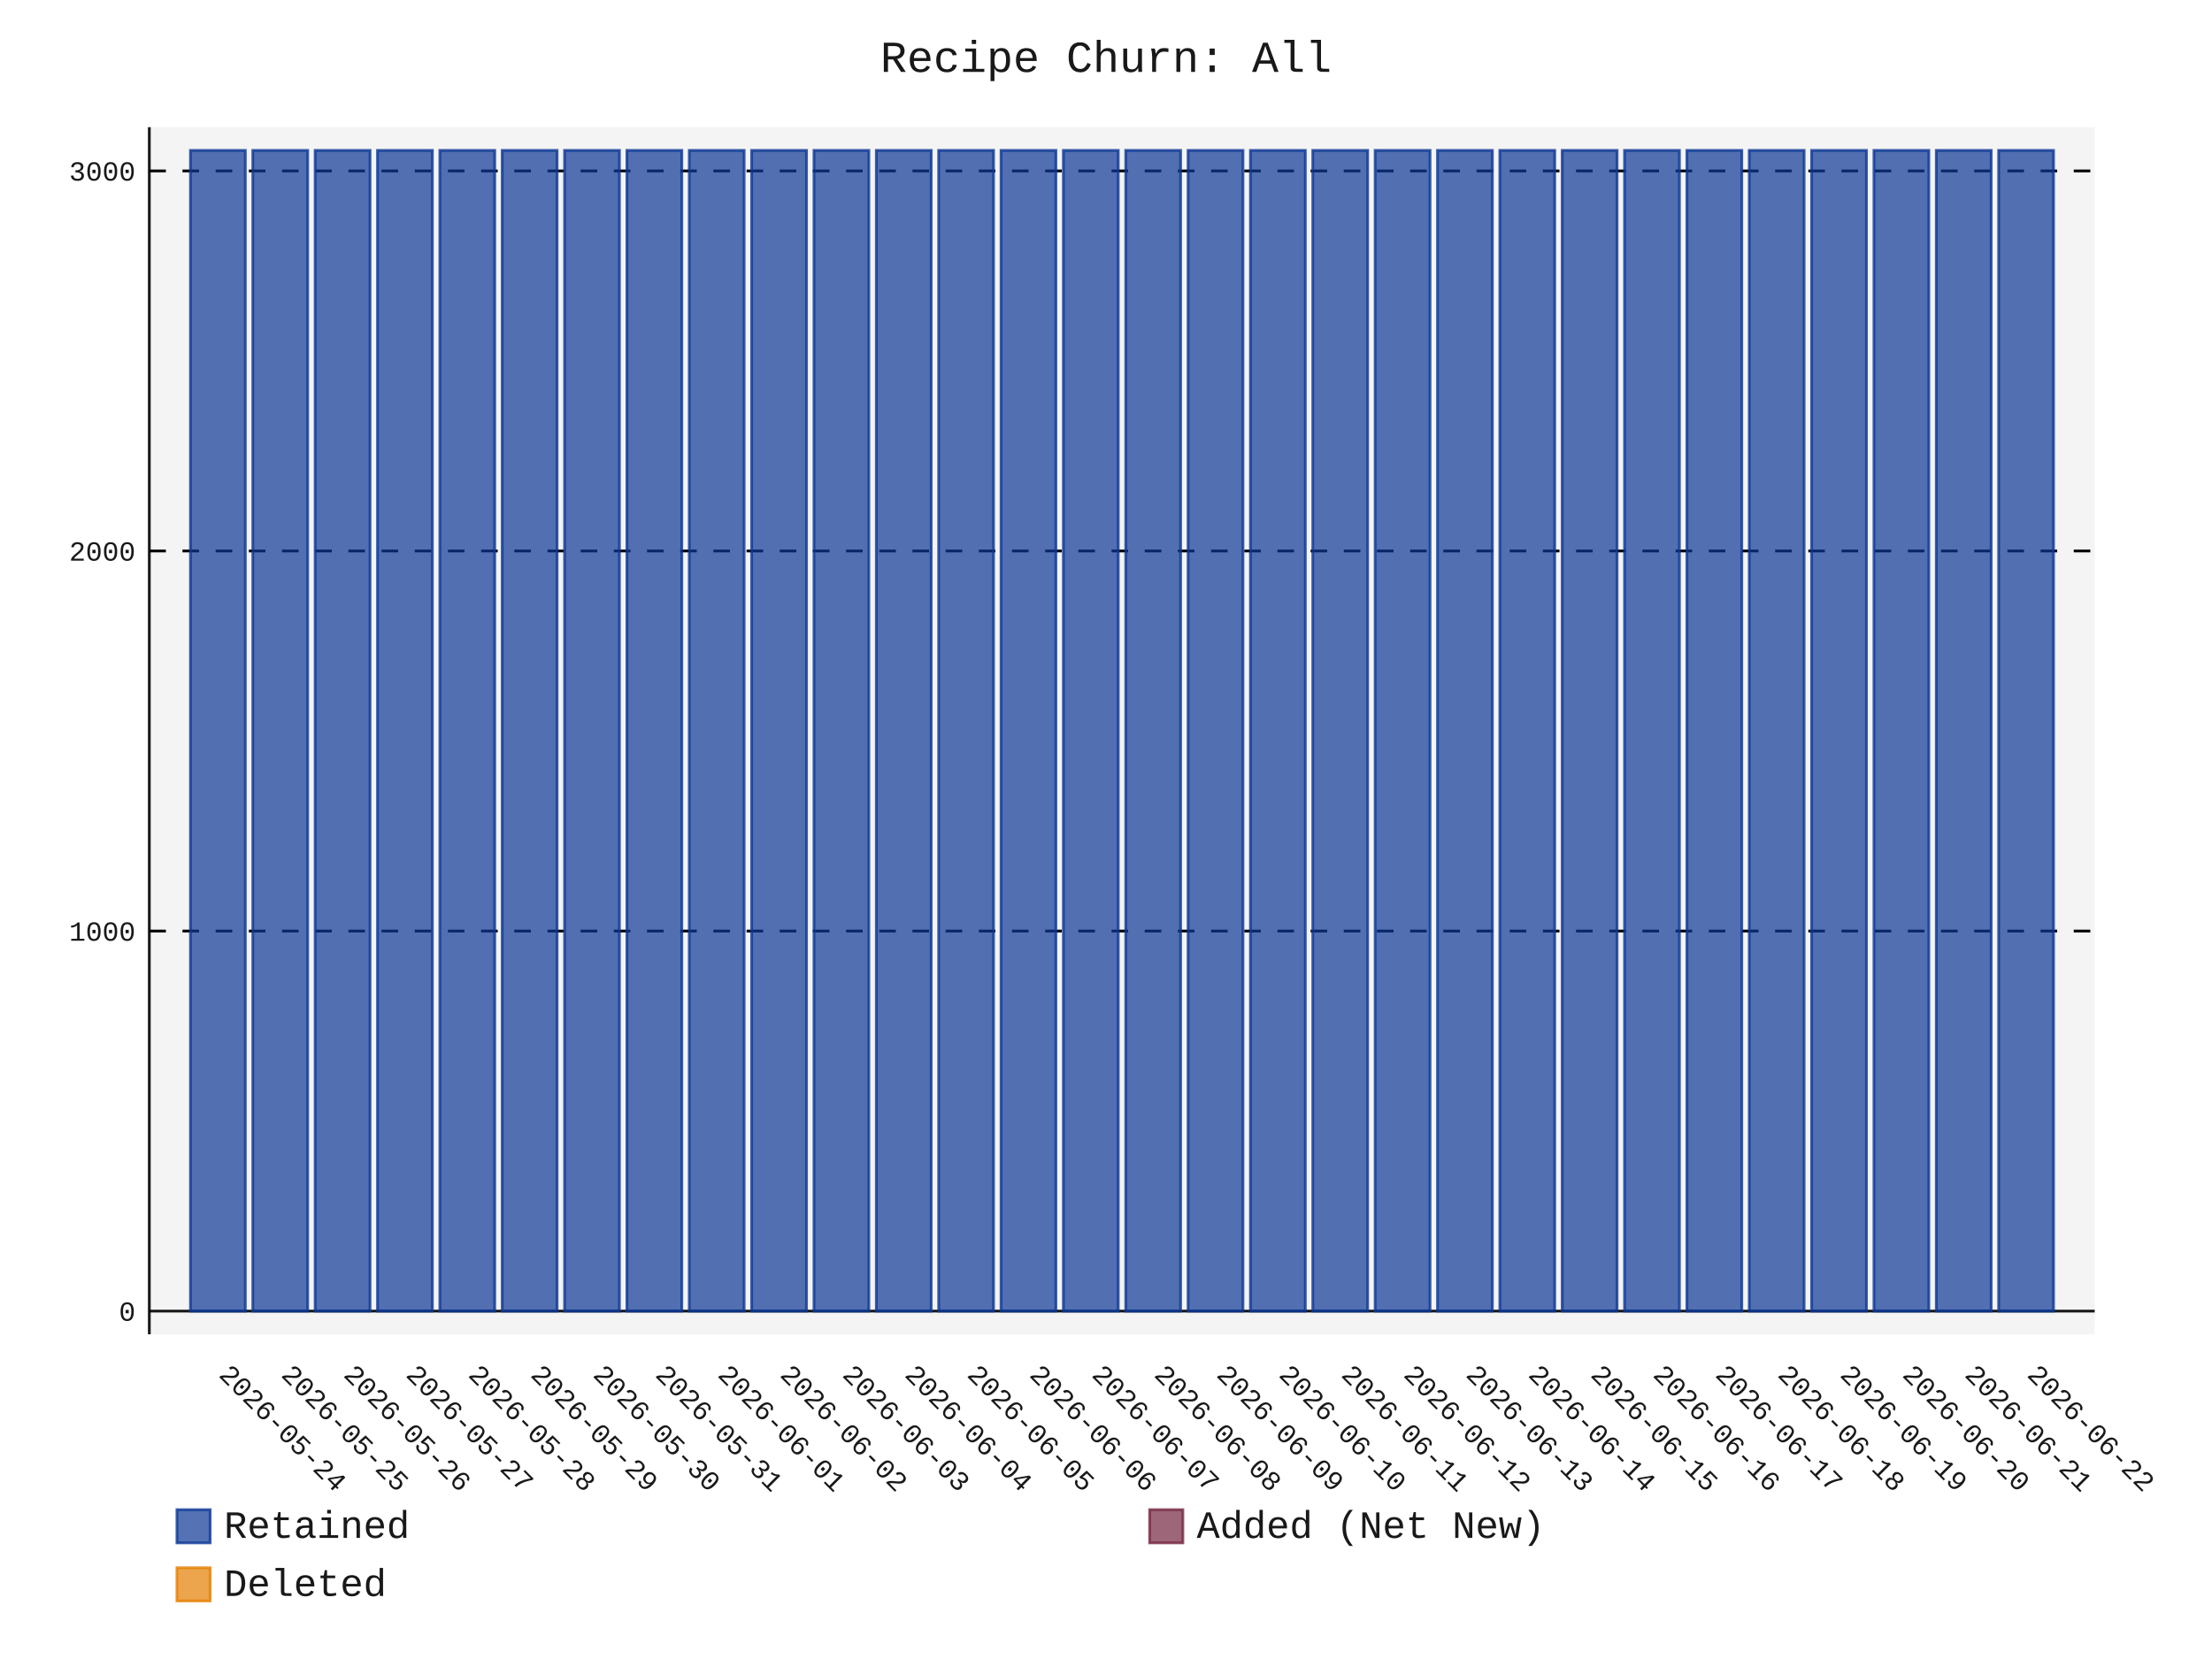
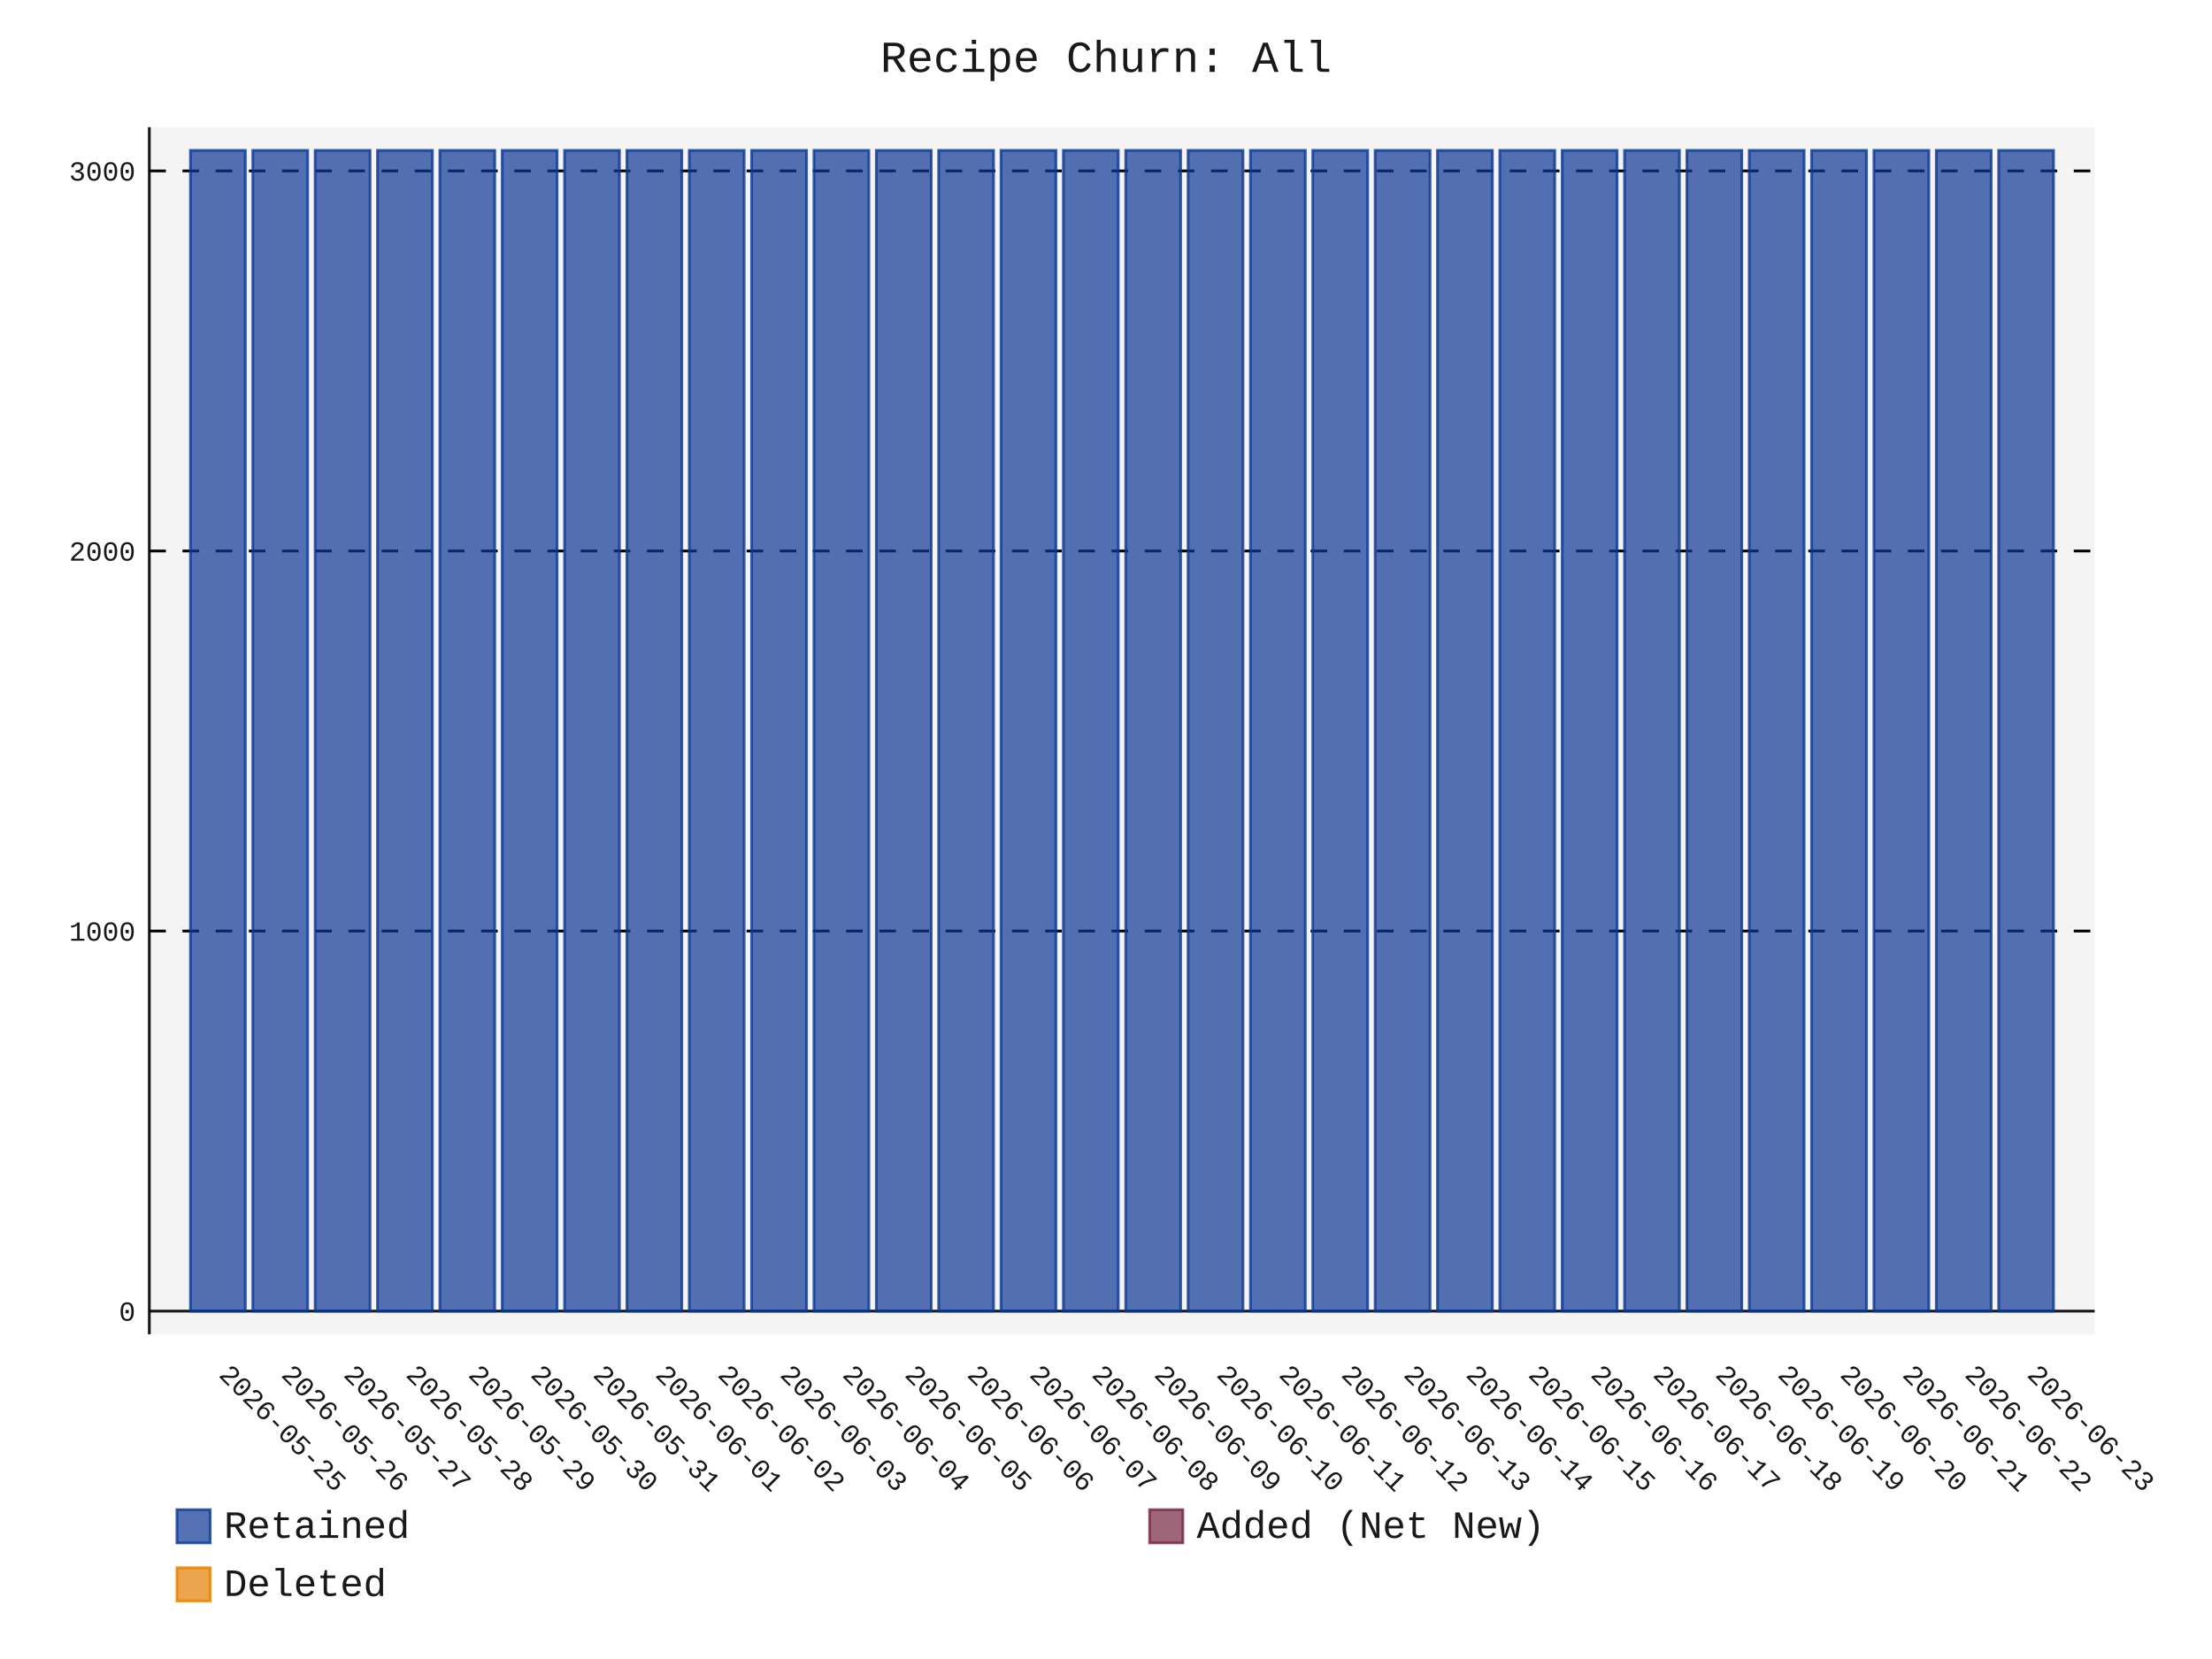
- <svg xmlns="http://www.w3.org/2000/svg" id="chart-aec81c6c-cb9e-4a81-9ebd-a1bda193aa3e" class="pygal-chart" viewBox="0 0 800 600">
+ <svg xmlns="http://www.w3.org/2000/svg" id="chart-152a8108-0fce-4290-8bdb-a22c7af27cc6" class="pygal-chart" viewBox="0 0 800 600">
  <defs>
-     <style type="text/css">#chart-aec81c6c-cb9e-4a81-9ebd-a1bda193aa3e{-webkit-user-select:none;-webkit-font-smoothing:antialiased;font-family:Consolas,"Liberation Mono",Menlo,Courier,monospace}#chart-aec81c6c-cb9e-4a81-9ebd-a1bda193aa3e .title{font-family:Consolas,"Liberation Mono",Menlo,Courier,monospace;font-size:16px}#chart-aec81c6c-cb9e-4a81-9ebd-a1bda193aa3e .legends .legend text{font-family:Consolas,"Liberation Mono",Menlo,Courier,monospace;font-size:14px}#chart-aec81c6c-cb9e-4a81-9ebd-a1bda193aa3e .axis text{font-family:Consolas,"Liberation Mono",Menlo,Courier,monospace;font-size:10px}#chart-aec81c6c-cb9e-4a81-9ebd-a1bda193aa3e .axis text.major{font-family:Consolas,"Liberation Mono",Menlo,Courier,monospace;font-size:10px}#chart-aec81c6c-cb9e-4a81-9ebd-a1bda193aa3e .text-overlay text.value{font-family:Consolas,"Liberation Mono",Menlo,Courier,monospace;font-size:16px}#chart-aec81c6c-cb9e-4a81-9ebd-a1bda193aa3e .text-overlay text.label{font-family:Consolas,"Liberation Mono",Menlo,Courier,monospace;font-size:10px}#chart-aec81c6c-cb9e-4a81-9ebd-a1bda193aa3e .tooltip{font-family:Consolas,"Liberation Mono",Menlo,Courier,monospace;font-size:14px}#chart-aec81c6c-cb9e-4a81-9ebd-a1bda193aa3e text.no_data{font-family:Consolas,"Liberation Mono",Menlo,Courier,monospace;font-size:64px}
- #chart-aec81c6c-cb9e-4a81-9ebd-a1bda193aa3e{background-color:transparent}#chart-aec81c6c-cb9e-4a81-9ebd-a1bda193aa3e path,#chart-aec81c6c-cb9e-4a81-9ebd-a1bda193aa3e line,#chart-aec81c6c-cb9e-4a81-9ebd-a1bda193aa3e rect,#chart-aec81c6c-cb9e-4a81-9ebd-a1bda193aa3e circle{-webkit-transition:150ms;-moz-transition:150ms;transition:150ms}#chart-aec81c6c-cb9e-4a81-9ebd-a1bda193aa3e .graph &gt; .background{fill:transparent}#chart-aec81c6c-cb9e-4a81-9ebd-a1bda193aa3e .plot &gt; .background{fill:rgba(240,240,240,0.7)}#chart-aec81c6c-cb9e-4a81-9ebd-a1bda193aa3e .graph{fill:rgba(0,0,0,0.9)}#chart-aec81c6c-cb9e-4a81-9ebd-a1bda193aa3e text.no_data{fill:rgba(0,0,0,0.9)}#chart-aec81c6c-cb9e-4a81-9ebd-a1bda193aa3e .title{fill:rgba(0,0,0,0.9)}#chart-aec81c6c-cb9e-4a81-9ebd-a1bda193aa3e .legends .legend text{fill:rgba(0,0,0,0.9)}#chart-aec81c6c-cb9e-4a81-9ebd-a1bda193aa3e .legends .legend:hover text{fill:rgba(0,0,0,0.9)}#chart-aec81c6c-cb9e-4a81-9ebd-a1bda193aa3e .axis .line{stroke:rgba(0,0,0,0.9)}#chart-aec81c6c-cb9e-4a81-9ebd-a1bda193aa3e .axis .guide.line{stroke:rgba(0,0,0,0.5)}#chart-aec81c6c-cb9e-4a81-9ebd-a1bda193aa3e .axis .major.line{stroke:rgba(0,0,0,0.9)}#chart-aec81c6c-cb9e-4a81-9ebd-a1bda193aa3e .axis text.major{fill:rgba(0,0,0,0.9)}#chart-aec81c6c-cb9e-4a81-9ebd-a1bda193aa3e .axis.y .guides:hover .guide.line,#chart-aec81c6c-cb9e-4a81-9ebd-a1bda193aa3e .line-graph .axis.x .guides:hover .guide.line,#chart-aec81c6c-cb9e-4a81-9ebd-a1bda193aa3e .stackedline-graph .axis.x .guides:hover .guide.line,#chart-aec81c6c-cb9e-4a81-9ebd-a1bda193aa3e .xy-graph .axis.x .guides:hover .guide.line{stroke:rgba(0,0,0,0.9)}#chart-aec81c6c-cb9e-4a81-9ebd-a1bda193aa3e .axis .guides:hover text{fill:rgba(0,0,0,0.9)}#chart-aec81c6c-cb9e-4a81-9ebd-a1bda193aa3e .reactive{fill-opacity:.7;stroke-opacity:.8;stroke-width:1}#chart-aec81c6c-cb9e-4a81-9ebd-a1bda193aa3e .ci{stroke:rgba(0,0,0,0.9)}#chart-aec81c6c-cb9e-4a81-9ebd-a1bda193aa3e .reactive.active,#chart-aec81c6c-cb9e-4a81-9ebd-a1bda193aa3e .active .reactive{fill-opacity:.8;stroke-opacity:.9;stroke-width:4}#chart-aec81c6c-cb9e-4a81-9ebd-a1bda193aa3e .ci .reactive.active{stroke-width:1.5}#chart-aec81c6c-cb9e-4a81-9ebd-a1bda193aa3e .series text{fill:rgba(0,0,0,0.9)}#chart-aec81c6c-cb9e-4a81-9ebd-a1bda193aa3e .tooltip rect{fill:rgba(240,240,240,0.7);stroke:rgba(0,0,0,0.9);-webkit-transition:opacity 150ms;-moz-transition:opacity 150ms;transition:opacity 150ms}#chart-aec81c6c-cb9e-4a81-9ebd-a1bda193aa3e .tooltip .label{fill:rgba(0,0,0,0.9)}#chart-aec81c6c-cb9e-4a81-9ebd-a1bda193aa3e .tooltip .label{fill:rgba(0,0,0,0.9)}#chart-aec81c6c-cb9e-4a81-9ebd-a1bda193aa3e .tooltip .legend{font-size:.8em;fill:rgba(0,0,0,0.5)}#chart-aec81c6c-cb9e-4a81-9ebd-a1bda193aa3e .tooltip .x_label{font-size:.6em;fill:rgba(0,0,0,0.9)}#chart-aec81c6c-cb9e-4a81-9ebd-a1bda193aa3e .tooltip .xlink{font-size:.5em;text-decoration:underline}#chart-aec81c6c-cb9e-4a81-9ebd-a1bda193aa3e .tooltip .value{font-size:1.5em}#chart-aec81c6c-cb9e-4a81-9ebd-a1bda193aa3e .bound{font-size:.5em}#chart-aec81c6c-cb9e-4a81-9ebd-a1bda193aa3e .max-value{font-size:.75em;fill:rgba(0,0,0,0.5)}#chart-aec81c6c-cb9e-4a81-9ebd-a1bda193aa3e .map-element{fill:rgba(240,240,240,0.7);stroke:rgba(0,0,0,0.5) !important}#chart-aec81c6c-cb9e-4a81-9ebd-a1bda193aa3e .map-element .reactive{fill-opacity:inherit;stroke-opacity:inherit}#chart-aec81c6c-cb9e-4a81-9ebd-a1bda193aa3e .color-0,#chart-aec81c6c-cb9e-4a81-9ebd-a1bda193aa3e .color-0 a:visited{stroke:rgb(12,55,149);fill:rgb(12,55,149)}#chart-aec81c6c-cb9e-4a81-9ebd-a1bda193aa3e .color-1,#chart-aec81c6c-cb9e-4a81-9ebd-a1bda193aa3e .color-1 a:visited{stroke:rgb(117,38,65);fill:rgb(117,38,65)}#chart-aec81c6c-cb9e-4a81-9ebd-a1bda193aa3e .color-2,#chart-aec81c6c-cb9e-4a81-9ebd-a1bda193aa3e .color-2 a:visited{stroke:rgb(228,127,0);fill:rgb(228,127,0)}#chart-aec81c6c-cb9e-4a81-9ebd-a1bda193aa3e .text-overlay .color-0 text{fill:black}#chart-aec81c6c-cb9e-4a81-9ebd-a1bda193aa3e .text-overlay .color-1 text{fill:black}#chart-aec81c6c-cb9e-4a81-9ebd-a1bda193aa3e .text-overlay .color-2 text{fill:black}
- #chart-aec81c6c-cb9e-4a81-9ebd-a1bda193aa3e text.no_data{text-anchor:middle}#chart-aec81c6c-cb9e-4a81-9ebd-a1bda193aa3e .guide.line{fill:none}#chart-aec81c6c-cb9e-4a81-9ebd-a1bda193aa3e .centered{text-anchor:middle}#chart-aec81c6c-cb9e-4a81-9ebd-a1bda193aa3e .title{text-anchor:middle}#chart-aec81c6c-cb9e-4a81-9ebd-a1bda193aa3e .legends .legend text{fill-opacity:1}#chart-aec81c6c-cb9e-4a81-9ebd-a1bda193aa3e .axis.x text{text-anchor:middle}#chart-aec81c6c-cb9e-4a81-9ebd-a1bda193aa3e .axis.x:not(.web) text[transform]{text-anchor:start}#chart-aec81c6c-cb9e-4a81-9ebd-a1bda193aa3e .axis.x:not(.web) text[transform].backwards{text-anchor:end}#chart-aec81c6c-cb9e-4a81-9ebd-a1bda193aa3e .axis.y text{text-anchor:end}#chart-aec81c6c-cb9e-4a81-9ebd-a1bda193aa3e .axis.y text[transform].backwards{text-anchor:start}#chart-aec81c6c-cb9e-4a81-9ebd-a1bda193aa3e .axis.y2 text{text-anchor:start}#chart-aec81c6c-cb9e-4a81-9ebd-a1bda193aa3e .axis.y2 text[transform].backwards{text-anchor:end}#chart-aec81c6c-cb9e-4a81-9ebd-a1bda193aa3e .axis .guide.line{stroke-dasharray:4,4;stroke:black}#chart-aec81c6c-cb9e-4a81-9ebd-a1bda193aa3e .axis .major.guide.line{stroke-dasharray:6,6;stroke:black}#chart-aec81c6c-cb9e-4a81-9ebd-a1bda193aa3e .horizontal .axis.y .guide.line,#chart-aec81c6c-cb9e-4a81-9ebd-a1bda193aa3e .horizontal .axis.y2 .guide.line,#chart-aec81c6c-cb9e-4a81-9ebd-a1bda193aa3e .vertical .axis.x .guide.line{opacity:0}#chart-aec81c6c-cb9e-4a81-9ebd-a1bda193aa3e .horizontal .axis.always_show .guide.line,#chart-aec81c6c-cb9e-4a81-9ebd-a1bda193aa3e .vertical .axis.always_show .guide.line{opacity:1 !important}#chart-aec81c6c-cb9e-4a81-9ebd-a1bda193aa3e .axis.y .guides:hover .guide.line,#chart-aec81c6c-cb9e-4a81-9ebd-a1bda193aa3e .axis.y2 .guides:hover .guide.line,#chart-aec81c6c-cb9e-4a81-9ebd-a1bda193aa3e .axis.x .guides:hover .guide.line{opacity:1}#chart-aec81c6c-cb9e-4a81-9ebd-a1bda193aa3e .axis .guides:hover text{opacity:1}#chart-aec81c6c-cb9e-4a81-9ebd-a1bda193aa3e .nofill{fill:none}#chart-aec81c6c-cb9e-4a81-9ebd-a1bda193aa3e .subtle-fill{fill-opacity:.2}#chart-aec81c6c-cb9e-4a81-9ebd-a1bda193aa3e .dot{stroke-width:1px;fill-opacity:1;stroke-opacity:1}#chart-aec81c6c-cb9e-4a81-9ebd-a1bda193aa3e .dot.active{stroke-width:5px}#chart-aec81c6c-cb9e-4a81-9ebd-a1bda193aa3e .dot.negative{fill:transparent}#chart-aec81c6c-cb9e-4a81-9ebd-a1bda193aa3e text,#chart-aec81c6c-cb9e-4a81-9ebd-a1bda193aa3e tspan{stroke:none !important}#chart-aec81c6c-cb9e-4a81-9ebd-a1bda193aa3e .series text.active{opacity:1}#chart-aec81c6c-cb9e-4a81-9ebd-a1bda193aa3e .tooltip rect{fill-opacity:.95;stroke-width:.5}#chart-aec81c6c-cb9e-4a81-9ebd-a1bda193aa3e .tooltip text{fill-opacity:1}#chart-aec81c6c-cb9e-4a81-9ebd-a1bda193aa3e .showable{visibility:hidden}#chart-aec81c6c-cb9e-4a81-9ebd-a1bda193aa3e .showable.shown{visibility:visible}#chart-aec81c6c-cb9e-4a81-9ebd-a1bda193aa3e .gauge-background{fill:rgba(229,229,229,1);stroke:none}#chart-aec81c6c-cb9e-4a81-9ebd-a1bda193aa3e .bg-lines{stroke:transparent;stroke-width:2px}</style>
+     <style type="text/css">#chart-152a8108-0fce-4290-8bdb-a22c7af27cc6{-webkit-user-select:none;-webkit-font-smoothing:antialiased;font-family:Consolas,"Liberation Mono",Menlo,Courier,monospace}#chart-152a8108-0fce-4290-8bdb-a22c7af27cc6 .title{font-family:Consolas,"Liberation Mono",Menlo,Courier,monospace;font-size:16px}#chart-152a8108-0fce-4290-8bdb-a22c7af27cc6 .legends .legend text{font-family:Consolas,"Liberation Mono",Menlo,Courier,monospace;font-size:14px}#chart-152a8108-0fce-4290-8bdb-a22c7af27cc6 .axis text{font-family:Consolas,"Liberation Mono",Menlo,Courier,monospace;font-size:10px}#chart-152a8108-0fce-4290-8bdb-a22c7af27cc6 .axis text.major{font-family:Consolas,"Liberation Mono",Menlo,Courier,monospace;font-size:10px}#chart-152a8108-0fce-4290-8bdb-a22c7af27cc6 .text-overlay text.value{font-family:Consolas,"Liberation Mono",Menlo,Courier,monospace;font-size:16px}#chart-152a8108-0fce-4290-8bdb-a22c7af27cc6 .text-overlay text.label{font-family:Consolas,"Liberation Mono",Menlo,Courier,monospace;font-size:10px}#chart-152a8108-0fce-4290-8bdb-a22c7af27cc6 .tooltip{font-family:Consolas,"Liberation Mono",Menlo,Courier,monospace;font-size:14px}#chart-152a8108-0fce-4290-8bdb-a22c7af27cc6 text.no_data{font-family:Consolas,"Liberation Mono",Menlo,Courier,monospace;font-size:64px}
+ #chart-152a8108-0fce-4290-8bdb-a22c7af27cc6{background-color:transparent}#chart-152a8108-0fce-4290-8bdb-a22c7af27cc6 path,#chart-152a8108-0fce-4290-8bdb-a22c7af27cc6 line,#chart-152a8108-0fce-4290-8bdb-a22c7af27cc6 rect,#chart-152a8108-0fce-4290-8bdb-a22c7af27cc6 circle{-webkit-transition:150ms;-moz-transition:150ms;transition:150ms}#chart-152a8108-0fce-4290-8bdb-a22c7af27cc6 .graph &gt; .background{fill:transparent}#chart-152a8108-0fce-4290-8bdb-a22c7af27cc6 .plot &gt; .background{fill:rgba(240,240,240,0.7)}#chart-152a8108-0fce-4290-8bdb-a22c7af27cc6 .graph{fill:rgba(0,0,0,0.9)}#chart-152a8108-0fce-4290-8bdb-a22c7af27cc6 text.no_data{fill:rgba(0,0,0,0.9)}#chart-152a8108-0fce-4290-8bdb-a22c7af27cc6 .title{fill:rgba(0,0,0,0.9)}#chart-152a8108-0fce-4290-8bdb-a22c7af27cc6 .legends .legend text{fill:rgba(0,0,0,0.9)}#chart-152a8108-0fce-4290-8bdb-a22c7af27cc6 .legends .legend:hover text{fill:rgba(0,0,0,0.9)}#chart-152a8108-0fce-4290-8bdb-a22c7af27cc6 .axis .line{stroke:rgba(0,0,0,0.9)}#chart-152a8108-0fce-4290-8bdb-a22c7af27cc6 .axis .guide.line{stroke:rgba(0,0,0,0.5)}#chart-152a8108-0fce-4290-8bdb-a22c7af27cc6 .axis .major.line{stroke:rgba(0,0,0,0.9)}#chart-152a8108-0fce-4290-8bdb-a22c7af27cc6 .axis text.major{fill:rgba(0,0,0,0.9)}#chart-152a8108-0fce-4290-8bdb-a22c7af27cc6 .axis.y .guides:hover .guide.line,#chart-152a8108-0fce-4290-8bdb-a22c7af27cc6 .line-graph .axis.x .guides:hover .guide.line,#chart-152a8108-0fce-4290-8bdb-a22c7af27cc6 .stackedline-graph .axis.x .guides:hover .guide.line,#chart-152a8108-0fce-4290-8bdb-a22c7af27cc6 .xy-graph .axis.x .guides:hover .guide.line{stroke:rgba(0,0,0,0.9)}#chart-152a8108-0fce-4290-8bdb-a22c7af27cc6 .axis .guides:hover text{fill:rgba(0,0,0,0.9)}#chart-152a8108-0fce-4290-8bdb-a22c7af27cc6 .reactive{fill-opacity:.7;stroke-opacity:.8;stroke-width:1}#chart-152a8108-0fce-4290-8bdb-a22c7af27cc6 .ci{stroke:rgba(0,0,0,0.9)}#chart-152a8108-0fce-4290-8bdb-a22c7af27cc6 .reactive.active,#chart-152a8108-0fce-4290-8bdb-a22c7af27cc6 .active .reactive{fill-opacity:.8;stroke-opacity:.9;stroke-width:4}#chart-152a8108-0fce-4290-8bdb-a22c7af27cc6 .ci .reactive.active{stroke-width:1.5}#chart-152a8108-0fce-4290-8bdb-a22c7af27cc6 .series text{fill:rgba(0,0,0,0.9)}#chart-152a8108-0fce-4290-8bdb-a22c7af27cc6 .tooltip rect{fill:rgba(240,240,240,0.7);stroke:rgba(0,0,0,0.9);-webkit-transition:opacity 150ms;-moz-transition:opacity 150ms;transition:opacity 150ms}#chart-152a8108-0fce-4290-8bdb-a22c7af27cc6 .tooltip .label{fill:rgba(0,0,0,0.9)}#chart-152a8108-0fce-4290-8bdb-a22c7af27cc6 .tooltip .label{fill:rgba(0,0,0,0.9)}#chart-152a8108-0fce-4290-8bdb-a22c7af27cc6 .tooltip .legend{font-size:.8em;fill:rgba(0,0,0,0.5)}#chart-152a8108-0fce-4290-8bdb-a22c7af27cc6 .tooltip .x_label{font-size:.6em;fill:rgba(0,0,0,0.9)}#chart-152a8108-0fce-4290-8bdb-a22c7af27cc6 .tooltip .xlink{font-size:.5em;text-decoration:underline}#chart-152a8108-0fce-4290-8bdb-a22c7af27cc6 .tooltip .value{font-size:1.5em}#chart-152a8108-0fce-4290-8bdb-a22c7af27cc6 .bound{font-size:.5em}#chart-152a8108-0fce-4290-8bdb-a22c7af27cc6 .max-value{font-size:.75em;fill:rgba(0,0,0,0.5)}#chart-152a8108-0fce-4290-8bdb-a22c7af27cc6 .map-element{fill:rgba(240,240,240,0.7);stroke:rgba(0,0,0,0.5) !important}#chart-152a8108-0fce-4290-8bdb-a22c7af27cc6 .map-element .reactive{fill-opacity:inherit;stroke-opacity:inherit}#chart-152a8108-0fce-4290-8bdb-a22c7af27cc6 .color-0,#chart-152a8108-0fce-4290-8bdb-a22c7af27cc6 .color-0 a:visited{stroke:rgb(12,55,149);fill:rgb(12,55,149)}#chart-152a8108-0fce-4290-8bdb-a22c7af27cc6 .color-1,#chart-152a8108-0fce-4290-8bdb-a22c7af27cc6 .color-1 a:visited{stroke:rgb(117,38,65);fill:rgb(117,38,65)}#chart-152a8108-0fce-4290-8bdb-a22c7af27cc6 .color-2,#chart-152a8108-0fce-4290-8bdb-a22c7af27cc6 .color-2 a:visited{stroke:rgb(228,127,0);fill:rgb(228,127,0)}#chart-152a8108-0fce-4290-8bdb-a22c7af27cc6 .text-overlay .color-0 text{fill:black}#chart-152a8108-0fce-4290-8bdb-a22c7af27cc6 .text-overlay .color-1 text{fill:black}#chart-152a8108-0fce-4290-8bdb-a22c7af27cc6 .text-overlay .color-2 text{fill:black}
+ #chart-152a8108-0fce-4290-8bdb-a22c7af27cc6 text.no_data{text-anchor:middle}#chart-152a8108-0fce-4290-8bdb-a22c7af27cc6 .guide.line{fill:none}#chart-152a8108-0fce-4290-8bdb-a22c7af27cc6 .centered{text-anchor:middle}#chart-152a8108-0fce-4290-8bdb-a22c7af27cc6 .title{text-anchor:middle}#chart-152a8108-0fce-4290-8bdb-a22c7af27cc6 .legends .legend text{fill-opacity:1}#chart-152a8108-0fce-4290-8bdb-a22c7af27cc6 .axis.x text{text-anchor:middle}#chart-152a8108-0fce-4290-8bdb-a22c7af27cc6 .axis.x:not(.web) text[transform]{text-anchor:start}#chart-152a8108-0fce-4290-8bdb-a22c7af27cc6 .axis.x:not(.web) text[transform].backwards{text-anchor:end}#chart-152a8108-0fce-4290-8bdb-a22c7af27cc6 .axis.y text{text-anchor:end}#chart-152a8108-0fce-4290-8bdb-a22c7af27cc6 .axis.y text[transform].backwards{text-anchor:start}#chart-152a8108-0fce-4290-8bdb-a22c7af27cc6 .axis.y2 text{text-anchor:start}#chart-152a8108-0fce-4290-8bdb-a22c7af27cc6 .axis.y2 text[transform].backwards{text-anchor:end}#chart-152a8108-0fce-4290-8bdb-a22c7af27cc6 .axis .guide.line{stroke-dasharray:4,4;stroke:black}#chart-152a8108-0fce-4290-8bdb-a22c7af27cc6 .axis .major.guide.line{stroke-dasharray:6,6;stroke:black}#chart-152a8108-0fce-4290-8bdb-a22c7af27cc6 .horizontal .axis.y .guide.line,#chart-152a8108-0fce-4290-8bdb-a22c7af27cc6 .horizontal .axis.y2 .guide.line,#chart-152a8108-0fce-4290-8bdb-a22c7af27cc6 .vertical .axis.x .guide.line{opacity:0}#chart-152a8108-0fce-4290-8bdb-a22c7af27cc6 .horizontal .axis.always_show .guide.line,#chart-152a8108-0fce-4290-8bdb-a22c7af27cc6 .vertical .axis.always_show .guide.line{opacity:1 !important}#chart-152a8108-0fce-4290-8bdb-a22c7af27cc6 .axis.y .guides:hover .guide.line,#chart-152a8108-0fce-4290-8bdb-a22c7af27cc6 .axis.y2 .guides:hover .guide.line,#chart-152a8108-0fce-4290-8bdb-a22c7af27cc6 .axis.x .guides:hover .guide.line{opacity:1}#chart-152a8108-0fce-4290-8bdb-a22c7af27cc6 .axis .guides:hover text{opacity:1}#chart-152a8108-0fce-4290-8bdb-a22c7af27cc6 .nofill{fill:none}#chart-152a8108-0fce-4290-8bdb-a22c7af27cc6 .subtle-fill{fill-opacity:.2}#chart-152a8108-0fce-4290-8bdb-a22c7af27cc6 .dot{stroke-width:1px;fill-opacity:1;stroke-opacity:1}#chart-152a8108-0fce-4290-8bdb-a22c7af27cc6 .dot.active{stroke-width:5px}#chart-152a8108-0fce-4290-8bdb-a22c7af27cc6 .dot.negative{fill:transparent}#chart-152a8108-0fce-4290-8bdb-a22c7af27cc6 text,#chart-152a8108-0fce-4290-8bdb-a22c7af27cc6 tspan{stroke:none !important}#chart-152a8108-0fce-4290-8bdb-a22c7af27cc6 .series text.active{opacity:1}#chart-152a8108-0fce-4290-8bdb-a22c7af27cc6 .tooltip rect{fill-opacity:.95;stroke-width:.5}#chart-152a8108-0fce-4290-8bdb-a22c7af27cc6 .tooltip text{fill-opacity:1}#chart-152a8108-0fce-4290-8bdb-a22c7af27cc6 .showable{visibility:hidden}#chart-152a8108-0fce-4290-8bdb-a22c7af27cc6 .showable.shown{visibility:visible}#chart-152a8108-0fce-4290-8bdb-a22c7af27cc6 .gauge-background{fill:rgba(229,229,229,1);stroke:none}#chart-152a8108-0fce-4290-8bdb-a22c7af27cc6 .bg-lines{stroke:transparent;stroke-width:2px}</style>
  </defs>
  <g class="graph stackedbar-graph vertical">
    <rect x="0" y="0" width="800" height="600" class="background" />
    <g transform="translate(54, 46)" class="plot">
      <rect x="0" y="0" width="703.574" height="436.574" class="background" />
      <g class="axis y always_show">
        <g class="guides">
          <path d="M0 428.178 h703.574" class="axis major line" />
          <text x="-5" y="431.678" class="major">0</text>
        </g>
        <g class="guides">
          <path d="M0 290.725 h703.574" class="major guide line" />
          <text x="-5" y="294.225" class="major">1000</text>
        </g>
        <g class="guides">
          <path d="M0 153.271 h703.574" class="major guide line" />
          <text x="-5" y="156.771" class="major">2000</text>
        </g>
        <g class="guides">
          <path d="M0 15.818 h703.574" class="major guide line" />
          <text x="-5" y="19.318" class="major">3000</text>
        </g>
      </g>
      <g class="axis x">
        <path d="M0 0 v436.574" class="line" />
        <g class="guides">
          <path d="M24.805 0 v436.574" class="guide line" />
-           <text x="24.805" y="451.574" class="" transform="rotate(45 24.80548 451.5736)">2026-05-24</text>
+           <text x="24.805" y="451.574" class="" transform="rotate(45 24.80548 451.5736)">2026-05-25</text>
        </g>
        <g class="guides">
          <path d="M47.356 0 v436.574" class="guide line" />
-           <text x="47.356" y="451.574" class="" transform="rotate(45 47.35592 451.5736)">2026-05-25</text>
+           <text x="47.356" y="451.574" class="" transform="rotate(45 47.35592 451.5736)">2026-05-26</text>
        </g>
        <g class="guides">
          <path d="M69.906 0 v436.574" class="guide line" />
-           <text x="69.906" y="451.574" class="" transform="rotate(45 69.90635 451.5736)">2026-05-26</text>
+           <text x="69.906" y="451.574" class="" transform="rotate(45 69.90635 451.5736)">2026-05-27</text>
        </g>
        <g class="guides">
          <path d="M92.457 0 v436.574" class="guide line" />
-           <text x="92.457" y="451.574" class="" transform="rotate(45 92.45679 451.5736)">2026-05-27</text>
+           <text x="92.457" y="451.574" class="" transform="rotate(45 92.45679 451.5736)">2026-05-28</text>
        </g>
        <g class="guides">
          <path d="M115.007 0 v436.574" class="guide line" />
-           <text x="115.007" y="451.574" class="" transform="rotate(45 115.0072 451.5736)">2026-05-28</text>
+           <text x="115.007" y="451.574" class="" transform="rotate(45 115.0072 451.5736)">2026-05-29</text>
        </g>
        <g class="guides">
          <path d="M137.558 0 v436.574" class="guide line" />
-           <text x="137.558" y="451.574" class="" transform="rotate(45 137.5577 451.5736)">2026-05-29</text>
+           <text x="137.558" y="451.574" class="" transform="rotate(45 137.5577 451.5736)">2026-05-30</text>
        </g>
        <g class="guides">
          <path d="M160.108 0 v436.574" class="guide line" />
-           <text x="160.108" y="451.574" class="" transform="rotate(45 160.1081 451.5736)">2026-05-30</text>
+           <text x="160.108" y="451.574" class="" transform="rotate(45 160.1081 451.5736)">2026-05-31</text>
        </g>
        <g class="guides">
          <path d="M182.659 0 v436.574" class="guide line" />
-           <text x="182.659" y="451.574" class="" transform="rotate(45 182.6585 451.5736)">2026-05-31</text>
+           <text x="182.659" y="451.574" class="" transform="rotate(45 182.6585 451.5736)">2026-06-01</text>
        </g>
        <g class="guides">
          <path d="M205.209 0 v436.574" class="guide line" />
-           <text x="205.209" y="451.574" class="" transform="rotate(45 205.209 451.5736)">2026-06-01</text>
+           <text x="205.209" y="451.574" class="" transform="rotate(45 205.209 451.5736)">2026-06-02</text>
        </g>
        <g class="guides">
          <path d="M227.759 0 v436.574" class="guide line" />
-           <text x="227.759" y="451.574" class="" transform="rotate(45 227.7594 451.5736)">2026-06-02</text>
+           <text x="227.759" y="451.574" class="" transform="rotate(45 227.7594 451.5736)">2026-06-03</text>
        </g>
        <g class="guides">
          <path d="M250.31 0 v436.574" class="guide line" />
-           <text x="250.31" y="451.574" class="" transform="rotate(45 250.3098 451.5736)">2026-06-03</text>
+           <text x="250.31" y="451.574" class="" transform="rotate(45 250.3098 451.5736)">2026-06-04</text>
        </g>
        <g class="guides">
          <path d="M272.86 0 v436.574" class="guide line" />
-           <text x="272.86" y="451.574" class="" transform="rotate(45 272.8603 451.5736)">2026-06-04</text>
+           <text x="272.86" y="451.574" class="" transform="rotate(45 272.8603 451.5736)">2026-06-05</text>
        </g>
        <g class="guides">
          <path d="M295.411 0 v436.574" class="guide line" />
-           <text x="295.411" y="451.574" class="" transform="rotate(45 295.4107 451.5736)">2026-06-05</text>
+           <text x="295.411" y="451.574" class="" transform="rotate(45 295.4107 451.5736)">2026-06-06</text>
        </g>
        <g class="guides">
          <path d="M317.961 0 v436.574" class="guide line" />
-           <text x="317.961" y="451.574" class="" transform="rotate(45 317.9611 451.5736)">2026-06-06</text>
+           <text x="317.961" y="451.574" class="" transform="rotate(45 317.9611 451.5736)">2026-06-07</text>
        </g>
        <g class="guides">
          <path d="M340.512 0 v436.574" class="guide line" />
-           <text x="340.512" y="451.574" class="" transform="rotate(45 340.5116 451.5736)">2026-06-07</text>
+           <text x="340.512" y="451.574" class="" transform="rotate(45 340.5116 451.5736)">2026-06-08</text>
        </g>
        <g class="guides">
          <path d="M363.062 0 v436.574" class="guide line" />
-           <text x="363.062" y="451.574" class="" transform="rotate(45 363.062 451.5736)">2026-06-08</text>
+           <text x="363.062" y="451.574" class="" transform="rotate(45 363.062 451.5736)">2026-06-09</text>
        </g>
        <g class="guides">
          <path d="M385.612 0 v436.574" class="guide line" />
-           <text x="385.612" y="451.574" class="" transform="rotate(45 385.6125 451.5736)">2026-06-09</text>
+           <text x="385.612" y="451.574" class="" transform="rotate(45 385.6125 451.5736)">2026-06-10</text>
        </g>
        <g class="guides">
          <path d="M408.163 0 v436.574" class="guide line" />
-           <text x="408.163" y="451.574" class="" transform="rotate(45 408.1629 451.5736)">2026-06-10</text>
+           <text x="408.163" y="451.574" class="" transform="rotate(45 408.1629 451.5736)">2026-06-11</text>
        </g>
        <g class="guides">
          <path d="M430.713 0 v436.574" class="guide line" />
-           <text x="430.713" y="451.574" class="" transform="rotate(45 430.7133 451.5736)">2026-06-11</text>
+           <text x="430.713" y="451.574" class="" transform="rotate(45 430.7133 451.5736)">2026-06-12</text>
        </g>
        <g class="guides">
          <path d="M453.264 0 v436.574" class="guide line" />
-           <text x="453.264" y="451.574" class="" transform="rotate(45 453.2638 451.5736)">2026-06-12</text>
+           <text x="453.264" y="451.574" class="" transform="rotate(45 453.2638 451.5736)">2026-06-13</text>
        </g>
        <g class="guides">
          <path d="M475.814 0 v436.574" class="guide line" />
-           <text x="475.814" y="451.574" class="" transform="rotate(45 475.8142 451.5736)">2026-06-13</text>
+           <text x="475.814" y="451.574" class="" transform="rotate(45 475.8142 451.5736)">2026-06-14</text>
        </g>
        <g class="guides">
          <path d="M498.365 0 v436.574" class="guide line" />
-           <text x="498.365" y="451.574" class="" transform="rotate(45 498.3646 451.5736)">2026-06-14</text>
+           <text x="498.365" y="451.574" class="" transform="rotate(45 498.3646 451.5736)">2026-06-15</text>
        </g>
        <g class="guides">
          <path d="M520.915 0 v436.574" class="guide line" />
-           <text x="520.915" y="451.574" class="" transform="rotate(45 520.9151 451.5736)">2026-06-15</text>
+           <text x="520.915" y="451.574" class="" transform="rotate(45 520.9151 451.5736)">2026-06-16</text>
        </g>
        <g class="guides">
          <path d="M543.466 0 v436.574" class="guide line" />
-           <text x="543.465" y="451.574" class="" transform="rotate(45 543.4655 451.5736)">2026-06-16</text>
+           <text x="543.465" y="451.574" class="" transform="rotate(45 543.4655 451.5736)">2026-06-17</text>
        </g>
        <g class="guides">
          <path d="M566.016 0 v436.574" class="guide line" />
-           <text x="566.016" y="451.574" class="" transform="rotate(45 566.0159 451.5736)">2026-06-17</text>
+           <text x="566.016" y="451.574" class="" transform="rotate(45 566.0159 451.5736)">2026-06-18</text>
        </g>
        <g class="guides">
          <path d="M588.566 0 v436.574" class="guide line" />
-           <text x="588.566" y="451.574" class="" transform="rotate(45 588.5664 451.5736)">2026-06-18</text>
+           <text x="588.566" y="451.574" class="" transform="rotate(45 588.5664 451.5736)">2026-06-19</text>
        </g>
        <g class="guides">
          <path d="M611.117 0 v436.574" class="guide line" />
-           <text x="611.117" y="451.574" class="" transform="rotate(45 611.1168 451.5736)">2026-06-19</text>
+           <text x="611.117" y="451.574" class="" transform="rotate(45 611.1168 451.5736)">2026-06-20</text>
        </g>
        <g class="guides">
          <path d="M633.667 0 v436.574" class="guide line" />
-           <text x="633.667" y="451.574" class="" transform="rotate(45 633.6672 451.5736)">2026-06-20</text>
+           <text x="633.667" y="451.574" class="" transform="rotate(45 633.6672 451.5736)">2026-06-21</text>
        </g>
        <g class="guides">
          <path d="M656.218 0 v436.574" class="guide line" />
-           <text x="656.218" y="451.574" class="" transform="rotate(45 656.2177 451.5736)">2026-06-21</text>
+           <text x="656.218" y="451.574" class="" transform="rotate(45 656.2177 451.5736)">2026-06-22</text>
        </g>
        <g class="guides">
          <path d="M678.768 0 v436.574" class="guide line" />
-           <text x="678.768" y="451.574" class="" transform="rotate(45 678.7681 451.5736)">2026-06-22</text>
+           <text x="678.768" y="451.574" class="" transform="rotate(45 678.7681 451.5736)">2026-06-23</text>
        </g>
      </g>
      <g class="series serie-0 color-0">
        <g class="bars">
          <g class="bar">
            <rect x="14.883" y="8.396" rx="0" ry="0" width="19.844" height="419.782" class="rect reactive tooltip-trigger" />
          </g>
          <g class="bar">
            <rect x="37.434" y="8.396" rx="0" ry="0" width="19.844" height="419.782" class="rect reactive tooltip-trigger" />
          </g>
          <g class="bar">
            <rect x="59.984" y="8.396" rx="0" ry="0" width="19.844" height="419.782" class="rect reactive tooltip-trigger" />
          </g>
          <g class="bar">
            <rect x="82.535" y="8.396" rx="0" ry="0" width="19.844" height="419.782" class="rect reactive tooltip-trigger" />
          </g>
          <g class="bar">
            <rect x="105.085" y="8.396" rx="0" ry="0" width="19.844" height="419.782" class="rect reactive tooltip-trigger" />
          </g>
          <g class="bar">
            <rect x="127.635" y="8.396" rx="0" ry="0" width="19.844" height="419.782" class="rect reactive tooltip-trigger" />
          </g>
          <g class="bar">
            <rect x="150.186" y="8.396" rx="0" ry="0" width="19.844" height="419.782" class="rect reactive tooltip-trigger" />
          </g>
          <g class="bar">
            <rect x="172.736" y="8.396" rx="0" ry="0" width="19.844" height="419.782" class="rect reactive tooltip-trigger" />
          </g>
          <g class="bar">
            <rect x="195.287" y="8.396" rx="0" ry="0" width="19.844" height="419.782" class="rect reactive tooltip-trigger" />
          </g>
          <g class="bar">
            <rect x="217.837" y="8.396" rx="0" ry="0" width="19.844" height="419.782" class="rect reactive tooltip-trigger" />
          </g>
          <g class="bar">
            <rect x="240.388" y="8.396" rx="0" ry="0" width="19.844" height="419.782" class="rect reactive tooltip-trigger" />
          </g>
          <g class="bar">
            <rect x="262.938" y="8.396" rx="0" ry="0" width="19.844" height="419.782" class="rect reactive tooltip-trigger" />
          </g>
          <g class="bar">
            <rect x="285.489" y="8.396" rx="0" ry="0" width="19.844" height="419.782" class="rect reactive tooltip-trigger" />
          </g>
          <g class="bar">
            <rect x="308.039" y="8.396" rx="0" ry="0" width="19.844" height="419.782" class="rect reactive tooltip-trigger" />
          </g>
          <g class="bar">
            <rect x="330.589" y="8.396" rx="0" ry="0" width="19.844" height="419.782" class="rect reactive tooltip-trigger" />
          </g>
          <g class="bar">
            <rect x="353.14" y="8.396" rx="0" ry="0" width="19.844" height="419.782" class="rect reactive tooltip-trigger" />
          </g>
          <g class="bar">
            <rect x="375.69" y="8.396" rx="0" ry="0" width="19.844" height="419.782" class="rect reactive tooltip-trigger" />
          </g>
          <g class="bar">
            <rect x="398.241" y="8.396" rx="0" ry="0" width="19.844" height="419.782" class="rect reactive tooltip-trigger" />
          </g>
          <g class="bar">
            <rect x="420.791" y="8.396" rx="0" ry="0" width="19.844" height="419.782" class="rect reactive tooltip-trigger" />
          </g>
          <g class="bar">
            <rect x="443.342" y="8.396" rx="0" ry="0" width="19.844" height="419.782" class="rect reactive tooltip-trigger" />
          </g>
          <g class="bar">
            <rect x="465.892" y="8.396" rx="0" ry="0" width="19.844" height="419.782" class="rect reactive tooltip-trigger" />
          </g>
          <g class="bar">
            <rect x="488.442" y="8.396" rx="0" ry="0" width="19.844" height="419.782" class="rect reactive tooltip-trigger" />
          </g>
          <g class="bar">
            <rect x="510.993" y="8.396" rx="0" ry="0" width="19.844" height="419.782" class="rect reactive tooltip-trigger" />
          </g>
          <g class="bar">
            <rect x="533.543" y="8.396" rx="0" ry="0" width="19.844" height="419.782" class="rect reactive tooltip-trigger" />
          </g>
          <g class="bar">
            <rect x="556.094" y="8.396" rx="0" ry="0" width="19.844" height="419.782" class="rect reactive tooltip-trigger" />
          </g>
          <g class="bar">
            <rect x="578.644" y="8.396" rx="0" ry="0" width="19.844" height="419.782" class="rect reactive tooltip-trigger" />
          </g>
          <g class="bar">
            <rect x="601.195" y="8.396" rx="0" ry="0" width="19.844" height="419.782" class="rect reactive tooltip-trigger" />
          </g>
          <g class="bar">
            <rect x="623.745" y="8.396" rx="0" ry="0" width="19.844" height="419.782" class="rect reactive tooltip-trigger" />
          </g>
          <g class="bar">
            <rect x="646.295" y="8.396" rx="0" ry="0" width="19.844" height="419.782" class="rect reactive tooltip-trigger" />
          </g>
          <g class="bar">
            <rect x="668.846" y="8.396" rx="0" ry="0" width="19.844" height="419.782" class="rect reactive tooltip-trigger" />
          </g>
        </g>
      </g>
      <g class="series serie-1 color-1">
        <g class="bars">
          <g class="bar">
            <rect x="14.883" y="8.396" rx="0" ry="0" width="19.844" height="0.0" class="rect reactive tooltip-trigger" />
          </g>
          <g class="bar">
            <rect x="37.434" y="8.396" rx="0" ry="0" width="19.844" height="0.0" class="rect reactive tooltip-trigger" />
          </g>
          <g class="bar">
            <rect x="59.984" y="8.396" rx="0" ry="0" width="19.844" height="0.0" class="rect reactive tooltip-trigger" />
          </g>
          <g class="bar">
            <rect x="82.535" y="8.396" rx="0" ry="0" width="19.844" height="0.0" class="rect reactive tooltip-trigger" />
          </g>
          <g class="bar">
            <rect x="105.085" y="8.396" rx="0" ry="0" width="19.844" height="0.0" class="rect reactive tooltip-trigger" />
          </g>
          <g class="bar">
            <rect x="127.635" y="8.396" rx="0" ry="0" width="19.844" height="0.0" class="rect reactive tooltip-trigger" />
          </g>
          <g class="bar">
            <rect x="150.186" y="8.396" rx="0" ry="0" width="19.844" height="0.0" class="rect reactive tooltip-trigger" />
          </g>
          <g class="bar">
            <rect x="172.736" y="8.396" rx="0" ry="0" width="19.844" height="0.0" class="rect reactive tooltip-trigger" />
          </g>
          <g class="bar">
            <rect x="195.287" y="8.396" rx="0" ry="0" width="19.844" height="0.0" class="rect reactive tooltip-trigger" />
          </g>
          <g class="bar">
            <rect x="217.837" y="8.396" rx="0" ry="0" width="19.844" height="0.0" class="rect reactive tooltip-trigger" />
          </g>
          <g class="bar">
            <rect x="240.388" y="8.396" rx="0" ry="0" width="19.844" height="0.0" class="rect reactive tooltip-trigger" />
          </g>
          <g class="bar">
            <rect x="262.938" y="8.396" rx="0" ry="0" width="19.844" height="0.0" class="rect reactive tooltip-trigger" />
          </g>
          <g class="bar">
            <rect x="285.489" y="8.396" rx="0" ry="0" width="19.844" height="0.0" class="rect reactive tooltip-trigger" />
          </g>
          <g class="bar">
            <rect x="308.039" y="8.396" rx="0" ry="0" width="19.844" height="0.0" class="rect reactive tooltip-trigger" />
          </g>
          <g class="bar">
            <rect x="330.589" y="8.396" rx="0" ry="0" width="19.844" height="0.0" class="rect reactive tooltip-trigger" />
          </g>
          <g class="bar">
            <rect x="353.14" y="8.396" rx="0" ry="0" width="19.844" height="0.0" class="rect reactive tooltip-trigger" />
          </g>
          <g class="bar">
            <rect x="375.69" y="8.396" rx="0" ry="0" width="19.844" height="0.0" class="rect reactive tooltip-trigger" />
          </g>
          <g class="bar">
            <rect x="398.241" y="8.396" rx="0" ry="0" width="19.844" height="0.0" class="rect reactive tooltip-trigger" />
          </g>
          <g class="bar">
            <rect x="420.791" y="8.396" rx="0" ry="0" width="19.844" height="0.0" class="rect reactive tooltip-trigger" />
          </g>
          <g class="bar">
            <rect x="443.342" y="8.396" rx="0" ry="0" width="19.844" height="0.0" class="rect reactive tooltip-trigger" />
          </g>
          <g class="bar">
            <rect x="465.892" y="8.396" rx="0" ry="0" width="19.844" height="0.0" class="rect reactive tooltip-trigger" />
          </g>
          <g class="bar">
            <rect x="488.442" y="8.396" rx="0" ry="0" width="19.844" height="0.0" class="rect reactive tooltip-trigger" />
          </g>
          <g class="bar">
            <rect x="510.993" y="8.396" rx="0" ry="0" width="19.844" height="0.0" class="rect reactive tooltip-trigger" />
          </g>
          <g class="bar">
            <rect x="533.543" y="8.396" rx="0" ry="0" width="19.844" height="0.0" class="rect reactive tooltip-trigger" />
          </g>
          <g class="bar">
            <rect x="556.094" y="8.396" rx="0" ry="0" width="19.844" height="0.0" class="rect reactive tooltip-trigger" />
          </g>
          <g class="bar">
            <rect x="578.644" y="8.396" rx="0" ry="0" width="19.844" height="0.0" class="rect reactive tooltip-trigger" />
          </g>
          <g class="bar">
            <rect x="601.195" y="8.396" rx="0" ry="0" width="19.844" height="0.0" class="rect reactive tooltip-trigger" />
          </g>
          <g class="bar">
            <rect x="623.745" y="8.396" rx="0" ry="0" width="19.844" height="0.0" class="rect reactive tooltip-trigger" />
          </g>
          <g class="bar">
            <rect x="646.295" y="8.396" rx="0" ry="0" width="19.844" height="0.0" class="rect reactive tooltip-trigger" />
          </g>
          <g class="bar">
            <rect x="668.846" y="8.396" rx="0" ry="0" width="19.844" height="0.0" class="rect reactive tooltip-trigger" />
          </g>
        </g>
      </g>
      <g class="series serie-2 color-2">
        <g class="bars">
          <g class="bar">
            <rect x="14.883" y="8.396" rx="0" ry="0" width="19.844" height="0.0" class="rect reactive tooltip-trigger" />
          </g>
          <g class="bar">
            <rect x="37.434" y="8.396" rx="0" ry="0" width="19.844" height="0.0" class="rect reactive tooltip-trigger" />
          </g>
          <g class="bar">
            <rect x="59.984" y="8.396" rx="0" ry="0" width="19.844" height="0.0" class="rect reactive tooltip-trigger" />
          </g>
          <g class="bar">
            <rect x="82.535" y="8.396" rx="0" ry="0" width="19.844" height="0.0" class="rect reactive tooltip-trigger" />
          </g>
          <g class="bar">
            <rect x="105.085" y="8.396" rx="0" ry="0" width="19.844" height="0.0" class="rect reactive tooltip-trigger" />
          </g>
          <g class="bar">
            <rect x="127.635" y="8.396" rx="0" ry="0" width="19.844" height="0.0" class="rect reactive tooltip-trigger" />
          </g>
          <g class="bar">
            <rect x="150.186" y="8.396" rx="0" ry="0" width="19.844" height="0.0" class="rect reactive tooltip-trigger" />
          </g>
          <g class="bar">
            <rect x="172.736" y="8.396" rx="0" ry="0" width="19.844" height="0.0" class="rect reactive tooltip-trigger" />
          </g>
          <g class="bar">
            <rect x="195.287" y="8.396" rx="0" ry="0" width="19.844" height="0.0" class="rect reactive tooltip-trigger" />
          </g>
          <g class="bar">
            <rect x="217.837" y="8.396" rx="0" ry="0" width="19.844" height="0.0" class="rect reactive tooltip-trigger" />
          </g>
          <g class="bar">
            <rect x="240.388" y="8.396" rx="0" ry="0" width="19.844" height="0.0" class="rect reactive tooltip-trigger" />
          </g>
          <g class="bar">
            <rect x="262.938" y="8.396" rx="0" ry="0" width="19.844" height="0.0" class="rect reactive tooltip-trigger" />
          </g>
          <g class="bar">
            <rect x="285.489" y="8.396" rx="0" ry="0" width="19.844" height="0.0" class="rect reactive tooltip-trigger" />
          </g>
          <g class="bar">
            <rect x="308.039" y="8.396" rx="0" ry="0" width="19.844" height="0.0" class="rect reactive tooltip-trigger" />
          </g>
          <g class="bar">
            <rect x="330.589" y="8.396" rx="0" ry="0" width="19.844" height="0.0" class="rect reactive tooltip-trigger" />
          </g>
          <g class="bar">
            <rect x="353.14" y="8.396" rx="0" ry="0" width="19.844" height="0.0" class="rect reactive tooltip-trigger" />
          </g>
          <g class="bar">
            <rect x="375.69" y="8.396" rx="0" ry="0" width="19.844" height="0.0" class="rect reactive tooltip-trigger" />
          </g>
          <g class="bar">
            <rect x="398.241" y="8.396" rx="0" ry="0" width="19.844" height="0.0" class="rect reactive tooltip-trigger" />
          </g>
          <g class="bar">
            <rect x="420.791" y="8.396" rx="0" ry="0" width="19.844" height="0.0" class="rect reactive tooltip-trigger" />
          </g>
          <g class="bar">
            <rect x="443.342" y="8.396" rx="0" ry="0" width="19.844" height="0.0" class="rect reactive tooltip-trigger" />
          </g>
          <g class="bar">
            <rect x="465.892" y="8.396" rx="0" ry="0" width="19.844" height="0.0" class="rect reactive tooltip-trigger" />
          </g>
          <g class="bar">
            <rect x="488.442" y="8.396" rx="0" ry="0" width="19.844" height="0.0" class="rect reactive tooltip-trigger" />
          </g>
          <g class="bar">
            <rect x="510.993" y="8.396" rx="0" ry="0" width="19.844" height="0.0" class="rect reactive tooltip-trigger" />
          </g>
          <g class="bar">
            <rect x="533.543" y="8.396" rx="0" ry="0" width="19.844" height="0.0" class="rect reactive tooltip-trigger" />
          </g>
          <g class="bar">
            <rect x="556.094" y="8.396" rx="0" ry="0" width="19.844" height="0.0" class="rect reactive tooltip-trigger" />
          </g>
          <g class="bar">
            <rect x="578.644" y="8.396" rx="0" ry="0" width="19.844" height="0.0" class="rect reactive tooltip-trigger" />
          </g>
          <g class="bar">
            <rect x="601.195" y="8.396" rx="0" ry="0" width="19.844" height="0.0" class="rect reactive tooltip-trigger" />
          </g>
          <g class="bar">
            <rect x="623.745" y="8.396" rx="0" ry="0" width="19.844" height="0.0" class="rect reactive tooltip-trigger" />
          </g>
          <g class="bar">
            <rect x="646.295" y="8.396" rx="0" ry="0" width="19.844" height="0.0" class="rect reactive tooltip-trigger" />
          </g>
          <g class="bar">
            <rect x="668.846" y="8.396" rx="0" ry="0" width="19.844" height="0.0" class="rect reactive tooltip-trigger" />
          </g>
        </g>
      </g>
    </g>
    <g class="titles">
      <text x="400.0" y="26" class="title plot_title">Recipe Churn: All</text>
    </g>
    <g transform="translate(54, 46)" class="plot overlay">
      <g class="series serie-0 color-0" />
      <g class="series serie-1 color-1" />
      <g class="series serie-2 color-2" />
    </g>
    <g transform="translate(54, 46)" class="plot text-overlay">
      <g class="series serie-0 color-0" />
      <g class="series serie-1 color-1" />
      <g class="series serie-2 color-2" />
    </g>
    <g transform="translate(54, 46)" class="plot tooltip-overlay">
      <g transform="translate(0 0)" style="opacity: 0" class="tooltip">
        <rect rx="0" ry="0" width="0" height="0" class="tooltip-box" />
        <g class="text" />
      </g>
    </g>
    <g transform="translate(64, 545)" class="legends">
      <g id="activate-serie-0" class="legend reactive activate-serie">
        <rect x="0.0" y="1.0" width="12" height="12" class="color-0 reactive" />
        <text x="17.0" y="11.2">Retained</text>
      </g>
      <g id="activate-serie-1" class="legend reactive activate-serie">
        <rect x="351.787" y="1.0" width="12" height="12" class="color-1 reactive" />
        <text x="368.787" y="11.2">Added (Net New)</text>
      </g>
      <g id="activate-serie-2" class="legend reactive activate-serie">
        <rect x="0.0" y="22.0" width="12" height="12" class="color-2 reactive" />
        <text x="17.0" y="32.2">Deleted</text>
      </g>
    </g>
  </g>
</svg>
